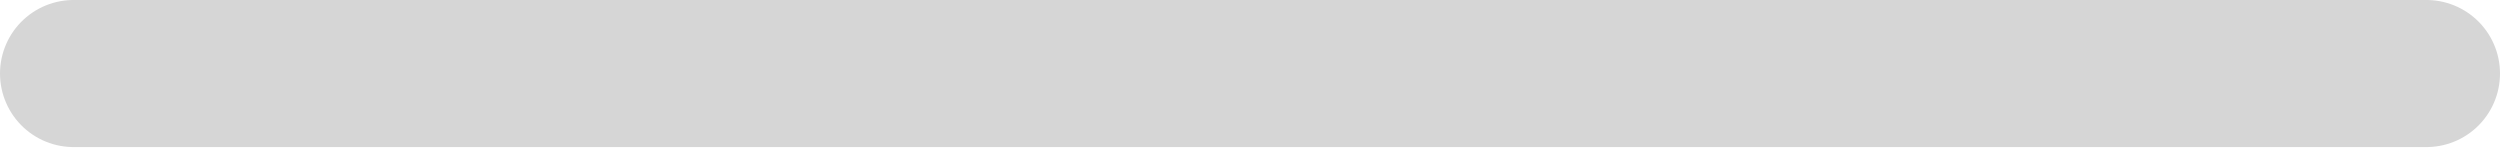
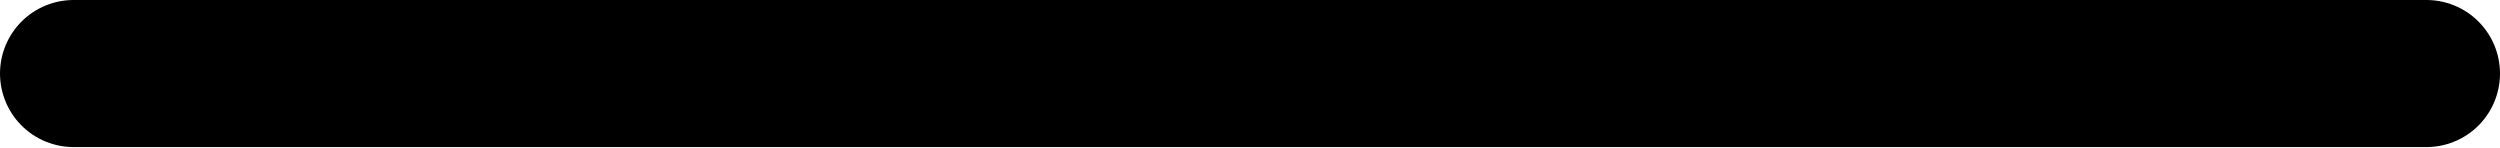
<svg xmlns="http://www.w3.org/2000/svg" width="17" height="1" viewBox="0 0 17 1" fill="none">
-   <path d="M0.5 0.5H16.5" stroke="#D6D6D6" stroke-linecap="round" stroke-linejoin="round" />
+   <path d="M0.5 0.5H16.5" stroke="currentColor" stroke-linecap="round" stroke-linejoin="round" />
</svg>
